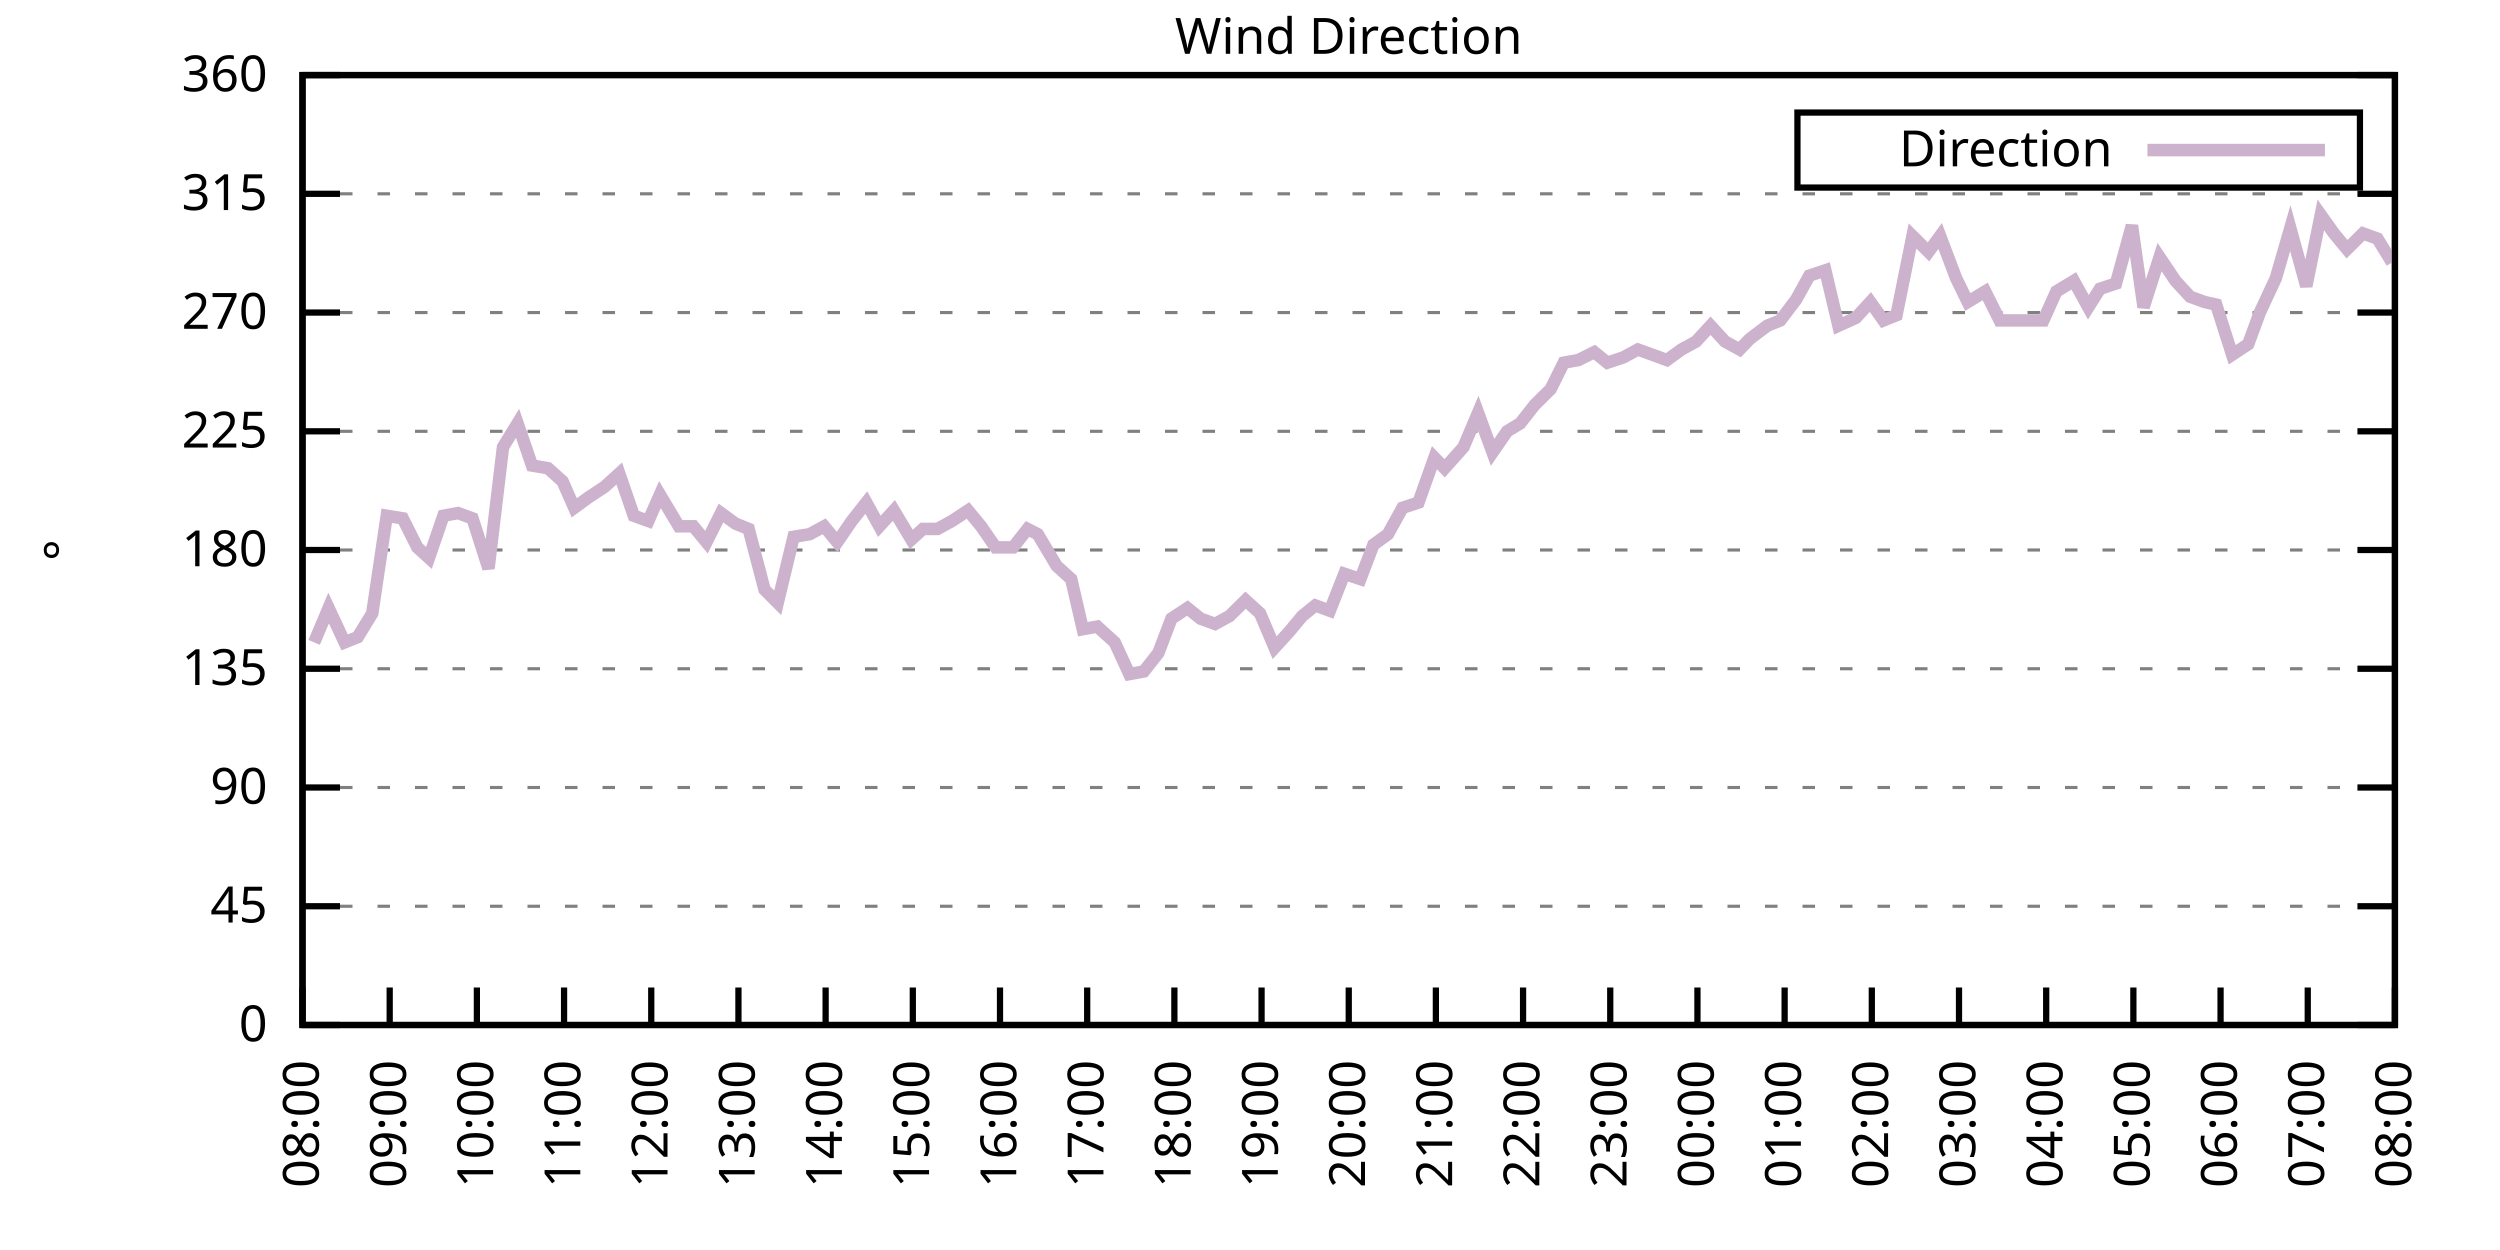
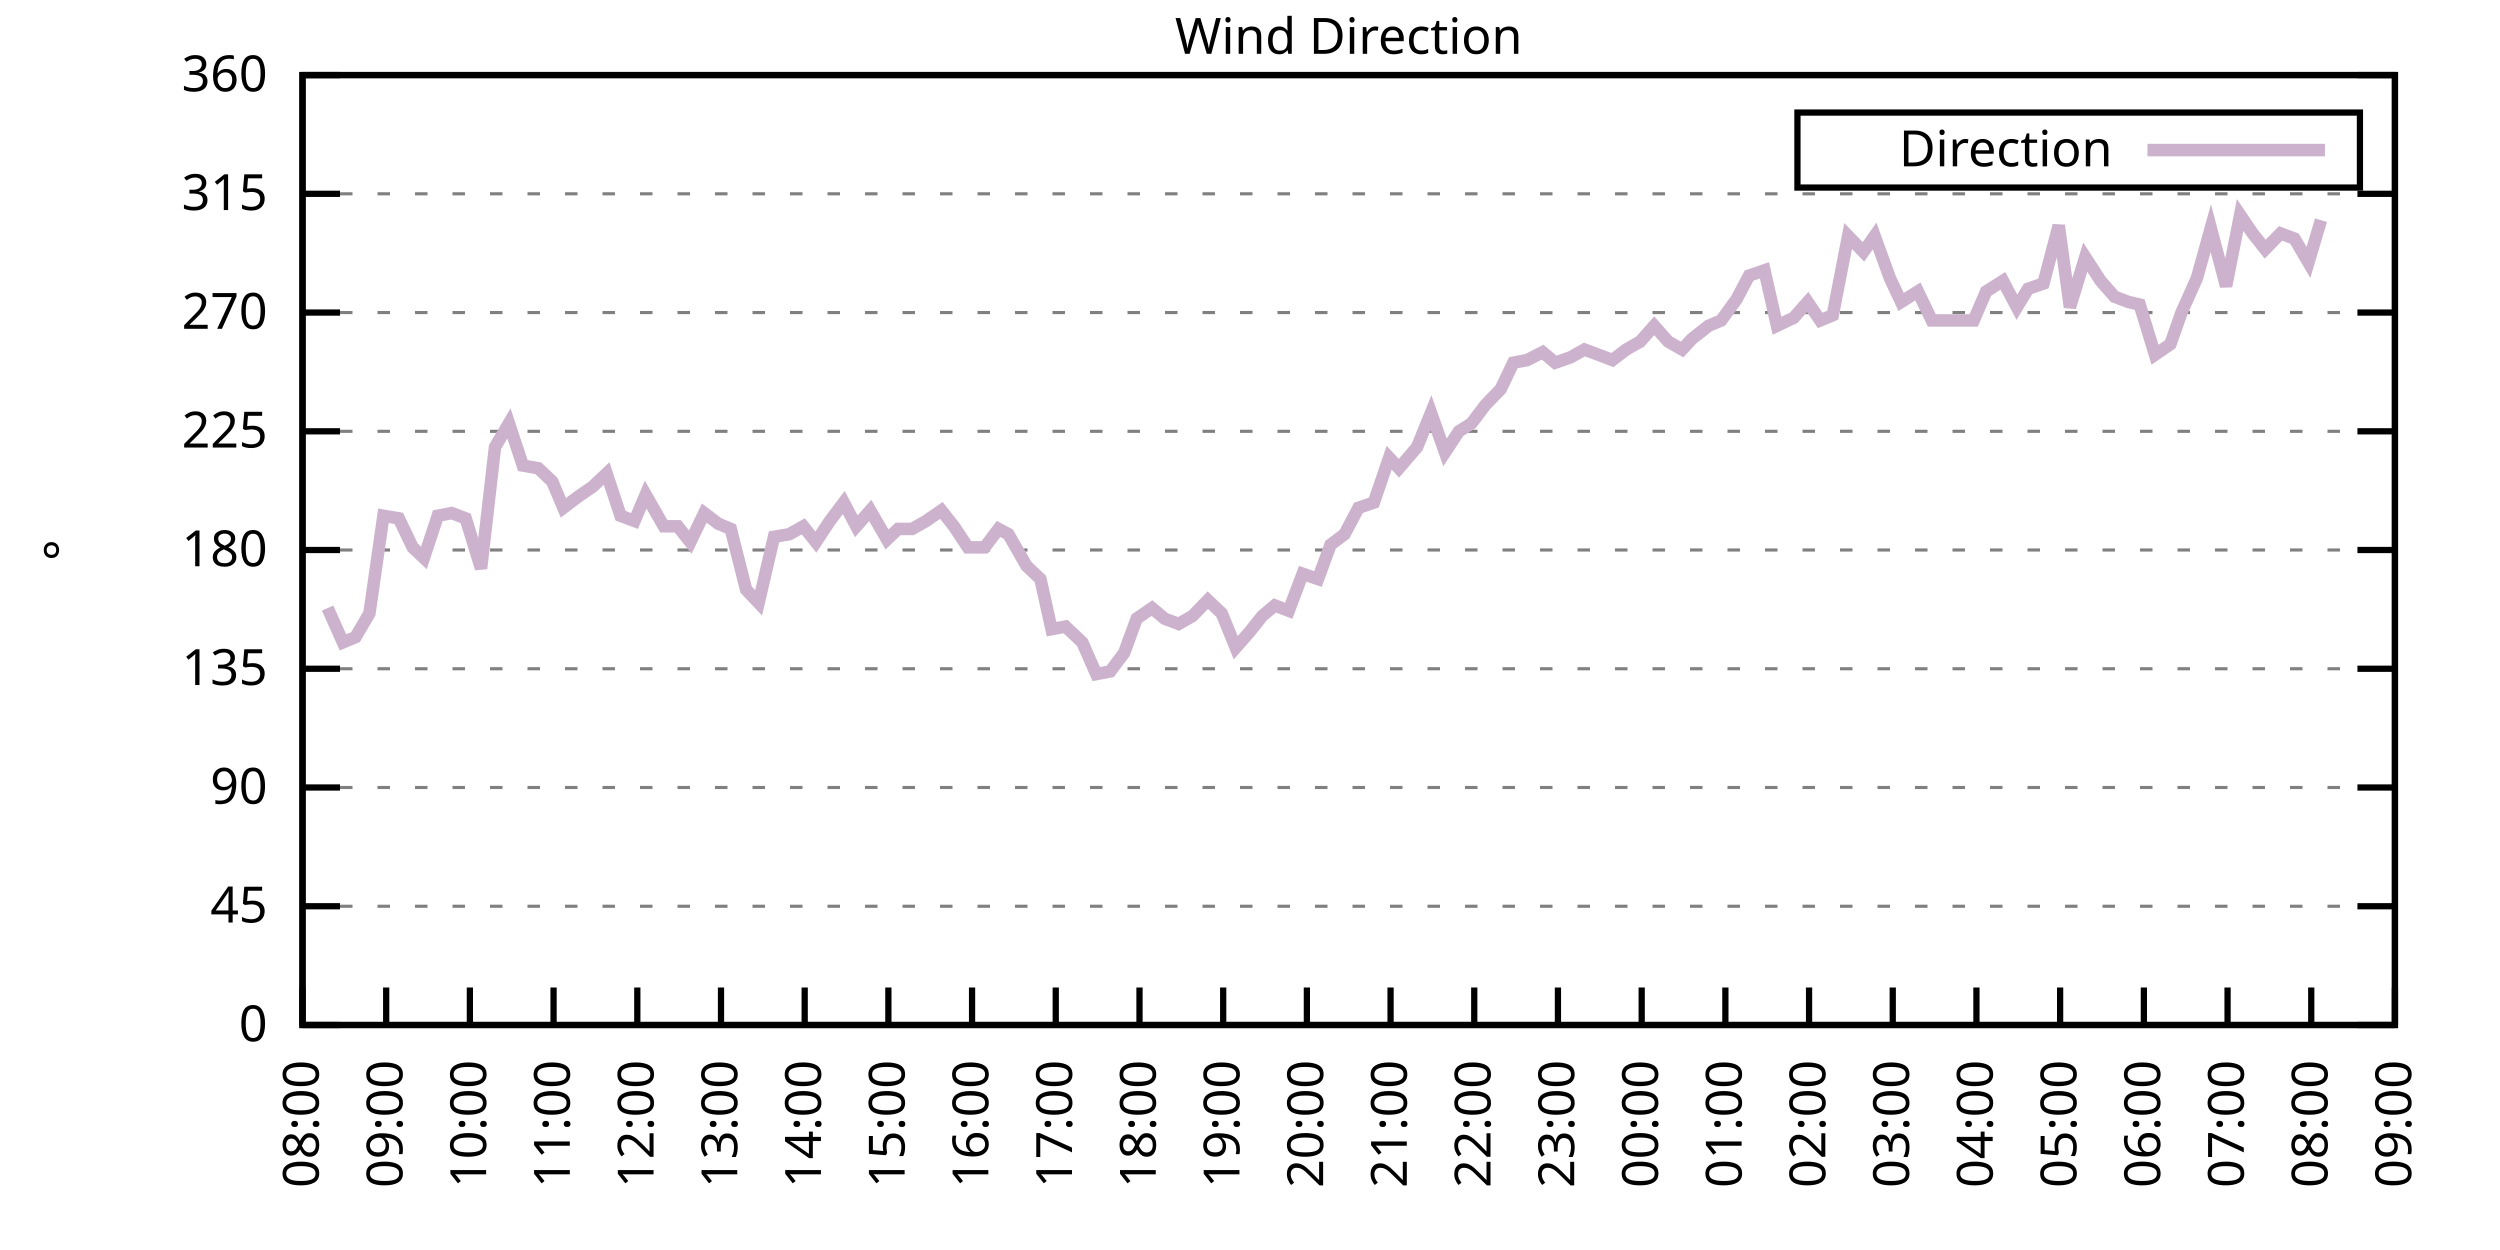
<svg xmlns="http://www.w3.org/2000/svg" xmlns:xlink="http://www.w3.org/1999/xlink" width="400" height="200" viewBox="0 0 400 200">
  <g id="gnuplot_canvas">
    <rect x="0" y="0" width="400" height="200" fill="none" />
    <defs>
      <circle id="gpDot" r="0.5" stroke-width="0.5" stroke="currentColor" />
      <path id="gpPt0" stroke-width="0.333" stroke="currentColor" d="M-1,0 h2 M0,-1 v2" />
      <path id="gpPt1" stroke-width="0.333" stroke="currentColor" d="M-1,-1 L1,1 M1,-1 L-1,1" />
      <path id="gpPt2" stroke-width="0.333" stroke="currentColor" d="M-1,0 L1,0 M0,-1 L0,1 M-1,-1 L1,1 M-1,1 L1,-1" />
      <rect id="gpPt3" stroke-width="0.333" stroke="currentColor" x="-1" y="-1" width="2" height="2" />
      <rect id="gpPt4" stroke-width="0.333" stroke="currentColor" fill="currentColor" x="-1" y="-1" width="2" height="2" />
      <circle id="gpPt5" stroke-width="0.333" stroke="currentColor" cx="0" cy="0" r="1" />
      <use xlink:href="#gpPt5" id="gpPt6" fill="currentColor" stroke="none" />
      <path id="gpPt7" stroke-width="0.333" stroke="currentColor" d="M0,-1.33 L-1.33,0.67 L1.33,0.67 z" />
      <use xlink:href="#gpPt7" id="gpPt8" fill="currentColor" stroke="none" />
      <use xlink:href="#gpPt7" id="gpPt9" stroke="currentColor" transform="rotate(180)" />
      <use xlink:href="#gpPt9" id="gpPt10" fill="currentColor" stroke="none" />
      <use xlink:href="#gpPt3" id="gpPt11" stroke="currentColor" transform="rotate(45)" />
      <use xlink:href="#gpPt11" id="gpPt12" fill="currentColor" stroke="none" />
      <path id="gpPt13" stroke-width="0.333" stroke="currentColor" d="M0,1.330 L1.265,0.411 L0.782,-1.067 L-0.782,-1.076 L-1.265,0.411 z" />
      <use xlink:href="#gpPt13" id="gpPt14" fill="currentColor" stroke="none" />
      <filter id="textbox" filterUnits="objectBoundingBox" x="0" y="0" height="1" width="1">
        <feFlood flood-color="white" flood-opacity="1" result="bgnd" />
        <feComposite in="SourceGraphic" in2="bgnd" operator="atop" />
      </filter>
      <filter id="greybox" filterUnits="objectBoundingBox" x="0" y="0" height="1" width="1">
        <feFlood flood-color="lightgrey" flood-opacity="1" result="grey" />
        <feComposite in="SourceGraphic" in2="grey" operator="atop" />
      </filter>
    </defs>
    <g fill="none" color="white" stroke="currentColor" stroke-width="1.00" stroke-linecap="butt" stroke-linejoin="miter">
</g>
    <g fill="none" color="black" stroke="currentColor" stroke-width="1.00" stroke-linecap="butt" stroke-linejoin="miter">
      <g stroke="none" shape-rendering="crispEdges">
        <polygon fill="rgb(255, 255, 255)" points="48.40,164.00 383.18,164.00 383.18,12.02 48.40,12.02 " />
      </g>
    </g>
    <g fill="none" color="black" stroke="currentColor" stroke-width="1.00" stroke-linecap="butt" stroke-linejoin="miter">
</g>
    <g fill="none" color="black" stroke="black" stroke-width="0.50" stroke-linecap="butt" stroke-linejoin="miter">
</g>
    <g fill="none" color="gray" stroke="currentColor" stroke-width="0.50" stroke-linecap="butt" stroke-linejoin="miter">
      <path stroke="gray" stroke-dasharray="2,4" class="gridline" d="M48.40,164.00 L383.19,164.00  " />
    </g>
    <g fill="none" color="gray" stroke="gray" stroke-width="1.00" stroke-linecap="butt" stroke-linejoin="miter">
</g>
    <g fill="none" color="black" stroke="currentColor" stroke-width="1.00" stroke-linecap="butt" stroke-linejoin="miter">
      <path stroke="black" d="M48.40,164.00 L54.40,164.00 M383.19,164.00 L377.19,164.00  " />
      <g transform="translate(42.80,166.60)" stroke="none" fill="black" font-family="Sans" font-size="8.00" text-anchor="end">
        <text>
          <tspan font-family="Sans"> 0</tspan>
        </text>
      </g>
    </g>
    <g fill="none" color="black" stroke="currentColor" stroke-width="1.00" stroke-linecap="butt" stroke-linejoin="miter">
</g>
    <g fill="none" color="black" stroke="black" stroke-width="0.50" stroke-linecap="butt" stroke-linejoin="miter">
</g>
    <g fill="none" color="gray" stroke="currentColor" stroke-width="0.50" stroke-linecap="butt" stroke-linejoin="miter">
      <path stroke="gray" stroke-dasharray="2,4" class="gridline" d="M48.40,145.00 L383.19,145.00  " />
    </g>
    <g fill="none" color="gray" stroke="gray" stroke-width="1.00" stroke-linecap="butt" stroke-linejoin="miter">
</g>
    <g fill="none" color="black" stroke="currentColor" stroke-width="1.00" stroke-linecap="butt" stroke-linejoin="miter">
      <path stroke="black" d="M48.40,145.00 L54.40,145.00 M383.19,145.00 L377.19,145.00  " />
      <g transform="translate(42.80,147.60)" stroke="none" fill="black" font-family="Sans" font-size="8.00" text-anchor="end">
        <text>
          <tspan font-family="Sans"> 45</tspan>
        </text>
      </g>
    </g>
    <g fill="none" color="black" stroke="currentColor" stroke-width="1.00" stroke-linecap="butt" stroke-linejoin="miter">
</g>
    <g fill="none" color="black" stroke="black" stroke-width="0.50" stroke-linecap="butt" stroke-linejoin="miter">
</g>
    <g fill="none" color="gray" stroke="currentColor" stroke-width="0.50" stroke-linecap="butt" stroke-linejoin="miter">
      <path stroke="gray" stroke-dasharray="2,4" class="gridline" d="M48.40,126.00 L383.19,126.00  " />
    </g>
    <g fill="none" color="gray" stroke="gray" stroke-width="1.00" stroke-linecap="butt" stroke-linejoin="miter">
</g>
    <g fill="none" color="black" stroke="currentColor" stroke-width="1.00" stroke-linecap="butt" stroke-linejoin="miter">
      <path stroke="black" d="M48.40,126.00 L54.40,126.00 M383.19,126.00 L377.19,126.00  " />
      <g transform="translate(42.80,128.60)" stroke="none" fill="black" font-family="Sans" font-size="8.00" text-anchor="end">
        <text>
          <tspan font-family="Sans"> 90</tspan>
        </text>
      </g>
    </g>
    <g fill="none" color="black" stroke="currentColor" stroke-width="1.00" stroke-linecap="butt" stroke-linejoin="miter">
</g>
    <g fill="none" color="black" stroke="black" stroke-width="0.50" stroke-linecap="butt" stroke-linejoin="miter">
</g>
    <g fill="none" color="gray" stroke="currentColor" stroke-width="0.50" stroke-linecap="butt" stroke-linejoin="miter">
      <path stroke="gray" stroke-dasharray="2,4" class="gridline" d="M48.40,107.00 L383.19,107.00  " />
    </g>
    <g fill="none" color="gray" stroke="gray" stroke-width="1.00" stroke-linecap="butt" stroke-linejoin="miter">
</g>
    <g fill="none" color="black" stroke="currentColor" stroke-width="1.00" stroke-linecap="butt" stroke-linejoin="miter">
      <path stroke="black" d="M48.40,107.00 L54.40,107.00 M383.19,107.00 L377.19,107.00  " />
      <g transform="translate(42.80,109.60)" stroke="none" fill="black" font-family="Sans" font-size="8.00" text-anchor="end">
        <text>
          <tspan font-family="Sans"> 135</tspan>
        </text>
      </g>
    </g>
    <g fill="none" color="black" stroke="currentColor" stroke-width="1.00" stroke-linecap="butt" stroke-linejoin="miter">
</g>
    <g fill="none" color="black" stroke="black" stroke-width="0.50" stroke-linecap="butt" stroke-linejoin="miter">
</g>
    <g fill="none" color="gray" stroke="currentColor" stroke-width="0.50" stroke-linecap="butt" stroke-linejoin="miter">
      <path stroke="gray" stroke-dasharray="2,4" class="gridline" d="M48.40,88.00 L383.19,88.00  " />
    </g>
    <g fill="none" color="gray" stroke="gray" stroke-width="1.00" stroke-linecap="butt" stroke-linejoin="miter">
</g>
    <g fill="none" color="black" stroke="currentColor" stroke-width="1.00" stroke-linecap="butt" stroke-linejoin="miter">
      <path stroke="black" d="M48.40,88.00 L54.40,88.00 M383.19,88.00 L377.19,88.00  " />
      <g transform="translate(42.80,90.60)" stroke="none" fill="black" font-family="Sans" font-size="8.00" text-anchor="end">
        <text>
          <tspan font-family="Sans"> 180</tspan>
        </text>
      </g>
    </g>
    <g fill="none" color="black" stroke="currentColor" stroke-width="1.00" stroke-linecap="butt" stroke-linejoin="miter">
</g>
    <g fill="none" color="black" stroke="black" stroke-width="0.50" stroke-linecap="butt" stroke-linejoin="miter">
</g>
    <g fill="none" color="gray" stroke="currentColor" stroke-width="0.50" stroke-linecap="butt" stroke-linejoin="miter">
      <path stroke="gray" stroke-dasharray="2,4" class="gridline" d="M48.40,69.01 L383.19,69.01  " />
    </g>
    <g fill="none" color="gray" stroke="gray" stroke-width="1.00" stroke-linecap="butt" stroke-linejoin="miter">
</g>
    <g fill="none" color="black" stroke="currentColor" stroke-width="1.00" stroke-linecap="butt" stroke-linejoin="miter">
      <path stroke="black" d="M48.40,69.01 L54.40,69.01 M383.19,69.01 L377.19,69.01  " />
      <g transform="translate(42.80,71.61)" stroke="none" fill="black" font-family="Sans" font-size="8.00" text-anchor="end">
        <text>
          <tspan font-family="Sans"> 225</tspan>
        </text>
      </g>
    </g>
    <g fill="none" color="black" stroke="currentColor" stroke-width="1.00" stroke-linecap="butt" stroke-linejoin="miter">
</g>
    <g fill="none" color="black" stroke="black" stroke-width="0.50" stroke-linecap="butt" stroke-linejoin="miter">
</g>
    <g fill="none" color="gray" stroke="currentColor" stroke-width="0.50" stroke-linecap="butt" stroke-linejoin="miter">
      <path stroke="gray" stroke-dasharray="2,4" class="gridline" d="M48.40,50.01 L383.19,50.01  " />
    </g>
    <g fill="none" color="gray" stroke="gray" stroke-width="1.00" stroke-linecap="butt" stroke-linejoin="miter">
</g>
    <g fill="none" color="black" stroke="currentColor" stroke-width="1.00" stroke-linecap="butt" stroke-linejoin="miter">
      <path stroke="black" d="M48.40,50.01 L54.40,50.01 M383.19,50.01 L377.19,50.01  " />
      <g transform="translate(42.80,52.61)" stroke="none" fill="black" font-family="Sans" font-size="8.00" text-anchor="end">
        <text>
          <tspan font-family="Sans"> 270</tspan>
        </text>
      </g>
    </g>
    <g fill="none" color="black" stroke="currentColor" stroke-width="1.00" stroke-linecap="butt" stroke-linejoin="miter">
</g>
    <g fill="none" color="black" stroke="black" stroke-width="0.50" stroke-linecap="butt" stroke-linejoin="miter">
</g>
    <g fill="none" color="gray" stroke="currentColor" stroke-width="0.50" stroke-linecap="butt" stroke-linejoin="miter">
      <path stroke="gray" stroke-dasharray="2,4" class="gridline" d="M48.40,31.01 L383.19,31.01  " />
    </g>
    <g fill="none" color="gray" stroke="gray" stroke-width="1.00" stroke-linecap="butt" stroke-linejoin="miter">
</g>
    <g fill="none" color="black" stroke="currentColor" stroke-width="1.00" stroke-linecap="butt" stroke-linejoin="miter">
      <path stroke="black" d="M48.40,31.01 L54.40,31.01 M383.19,31.01 L377.19,31.01  " />
      <g transform="translate(42.80,33.61)" stroke="none" fill="black" font-family="Sans" font-size="8.00" text-anchor="end">
        <text>
          <tspan font-family="Sans"> 315</tspan>
        </text>
      </g>
    </g>
    <g fill="none" color="black" stroke="currentColor" stroke-width="1.00" stroke-linecap="butt" stroke-linejoin="miter">
</g>
    <g fill="none" color="black" stroke="black" stroke-width="0.50" stroke-linecap="butt" stroke-linejoin="miter">
</g>
    <g fill="none" color="gray" stroke="currentColor" stroke-width="0.50" stroke-linecap="butt" stroke-linejoin="miter">
      <path stroke="gray" stroke-dasharray="2,4" class="gridline" d="M48.40,12.01 L383.19,12.01  " />
    </g>
    <g fill="none" color="gray" stroke="gray" stroke-width="1.00" stroke-linecap="butt" stroke-linejoin="miter">
</g>
    <g fill="none" color="black" stroke="currentColor" stroke-width="1.00" stroke-linecap="butt" stroke-linejoin="miter">
      <path stroke="black" d="M48.40,12.01 L54.40,12.01 M383.19,12.01 L377.19,12.01  " />
      <g transform="translate(42.80,14.61)" stroke="none" fill="black" font-family="Sans" font-size="8.00" text-anchor="end">
        <text>
          <tspan font-family="Sans"> 360</tspan>
        </text>
      </g>
    </g>
    <g fill="none" color="black" stroke="currentColor" stroke-width="1.00" stroke-linecap="butt" stroke-linejoin="miter">
      <path stroke="black" d="M48.40,164.00 L48.40,158.00  " />
      <g transform="translate(51.00,169.60) rotate(270.00)" stroke="none" fill="black" font-family="Sans" font-size="8.00" text-anchor="end">
        <text>
          <tspan font-family="Sans">08:00</tspan>
        </text>
      </g>
    </g>
    <g fill="none" color="black" stroke="currentColor" stroke-width="1.00" stroke-linecap="butt" stroke-linejoin="miter">
-       <path stroke="black" d="M62.35,164.00 L62.35,158.00  " />
-       <g transform="translate(64.95,169.60) rotate(270.00)" stroke="none" fill="black" font-family="Sans" font-size="8.00" text-anchor="end">
+       <path stroke="black" d="M61.79,164.00 L61.79,158.00  " />
+       <g transform="translate(64.39,169.60) rotate(270.00)" stroke="none" fill="black" font-family="Sans" font-size="8.00" text-anchor="end">
        <text>
          <tspan font-family="Sans">09:00</tspan>
        </text>
      </g>
    </g>
    <g fill="none" color="black" stroke="currentColor" stroke-width="1.00" stroke-linecap="butt" stroke-linejoin="miter">
-       <path stroke="black" d="M76.30,164.00 L76.30,158.00  " />
-       <g transform="translate(78.90,169.60) rotate(270.00)" stroke="none" fill="black" font-family="Sans" font-size="8.00" text-anchor="end">
+       <path stroke="black" d="M75.18,164.00 L75.18,158.00  " />
+       <g transform="translate(77.78,169.60) rotate(270.00)" stroke="none" fill="black" font-family="Sans" font-size="8.00" text-anchor="end">
        <text>
          <tspan font-family="Sans">10:00</tspan>
        </text>
      </g>
    </g>
    <g fill="none" color="black" stroke="currentColor" stroke-width="1.00" stroke-linecap="butt" stroke-linejoin="miter">
-       <path stroke="black" d="M90.25,164.00 L90.25,158.00  " />
-       <g transform="translate(92.85,169.60) rotate(270.00)" stroke="none" fill="black" font-family="Sans" font-size="8.00" text-anchor="end">
+       <path stroke="black" d="M88.57,164.00 L88.57,158.00  " />
+       <g transform="translate(91.17,169.60) rotate(270.00)" stroke="none" fill="black" font-family="Sans" font-size="8.00" text-anchor="end">
        <text>
          <tspan font-family="Sans">11:00</tspan>
        </text>
      </g>
    </g>
    <g fill="none" color="black" stroke="currentColor" stroke-width="1.00" stroke-linecap="butt" stroke-linejoin="miter">
-       <path stroke="black" d="M104.20,164.00 L104.20,158.00  " />
-       <g transform="translate(106.80,169.60) rotate(270.00)" stroke="none" fill="black" font-family="Sans" font-size="8.00" text-anchor="end">
+       <path stroke="black" d="M101.97,164.00 L101.97,158.00  " />
+       <g transform="translate(104.57,169.60) rotate(270.00)" stroke="none" fill="black" font-family="Sans" font-size="8.00" text-anchor="end">
        <text>
          <tspan font-family="Sans">12:00</tspan>
        </text>
      </g>
    </g>
    <g fill="none" color="black" stroke="currentColor" stroke-width="1.00" stroke-linecap="butt" stroke-linejoin="miter">
-       <path stroke="black" d="M118.15,164.00 L118.15,158.00  " />
-       <g transform="translate(120.75,169.60) rotate(270.00)" stroke="none" fill="black" font-family="Sans" font-size="8.00" text-anchor="end">
+       <path stroke="black" d="M115.36,164.00 L115.36,158.00  " />
+       <g transform="translate(117.96,169.60) rotate(270.00)" stroke="none" fill="black" font-family="Sans" font-size="8.00" text-anchor="end">
        <text>
          <tspan font-family="Sans">13:00</tspan>
        </text>
      </g>
    </g>
    <g fill="none" color="black" stroke="currentColor" stroke-width="1.00" stroke-linecap="butt" stroke-linejoin="miter">
-       <path stroke="black" d="M132.10,164.00 L132.10,158.00  " />
-       <g transform="translate(134.70,169.60) rotate(270.00)" stroke="none" fill="black" font-family="Sans" font-size="8.00" text-anchor="end">
+       <path stroke="black" d="M128.75,164.00 L128.75,158.00  " />
+       <g transform="translate(131.35,169.60) rotate(270.00)" stroke="none" fill="black" font-family="Sans" font-size="8.00" text-anchor="end">
        <text>
          <tspan font-family="Sans">14:00</tspan>
        </text>
      </g>
    </g>
    <g fill="none" color="black" stroke="currentColor" stroke-width="1.00" stroke-linecap="butt" stroke-linejoin="miter">
-       <path stroke="black" d="M146.05,164.00 L146.05,158.00  " />
-       <g transform="translate(148.65,169.60) rotate(270.00)" stroke="none" fill="black" font-family="Sans" font-size="8.00" text-anchor="end">
+       <path stroke="black" d="M142.14,164.00 L142.14,158.00  " />
+       <g transform="translate(144.74,169.60) rotate(270.00)" stroke="none" fill="black" font-family="Sans" font-size="8.00" text-anchor="end">
        <text>
          <tspan font-family="Sans">15:00</tspan>
        </text>
      </g>
    </g>
    <g fill="none" color="black" stroke="currentColor" stroke-width="1.00" stroke-linecap="butt" stroke-linejoin="miter">
-       <path stroke="black" d="M160.00,164.00 L160.00,158.00  " />
-       <g transform="translate(162.60,169.60) rotate(270.00)" stroke="none" fill="black" font-family="Sans" font-size="8.00" text-anchor="end">
+       <path stroke="black" d="M155.53,164.00 L155.53,158.00  " />
+       <g transform="translate(158.13,169.60) rotate(270.00)" stroke="none" fill="black" font-family="Sans" font-size="8.00" text-anchor="end">
        <text>
          <tspan font-family="Sans">16:00</tspan>
        </text>
      </g>
    </g>
    <g fill="none" color="black" stroke="currentColor" stroke-width="1.00" stroke-linecap="butt" stroke-linejoin="miter">
-       <path stroke="black" d="M173.95,164.00 L173.95,158.00  " />
-       <g transform="translate(176.55,169.60) rotate(270.00)" stroke="none" fill="black" font-family="Sans" font-size="8.00" text-anchor="end">
+       <path stroke="black" d="M168.92,164.00 L168.92,158.00  " />
+       <g transform="translate(171.52,169.60) rotate(270.00)" stroke="none" fill="black" font-family="Sans" font-size="8.00" text-anchor="end">
        <text>
          <tspan font-family="Sans">17:00</tspan>
        </text>
      </g>
    </g>
    <g fill="none" color="black" stroke="currentColor" stroke-width="1.00" stroke-linecap="butt" stroke-linejoin="miter">
-       <path stroke="black" d="M187.90,164.00 L187.90,158.00  " />
-       <g transform="translate(190.50,169.60) rotate(270.00)" stroke="none" fill="black" font-family="Sans" font-size="8.00" text-anchor="end">
+       <path stroke="black" d="M182.32,164.00 L182.32,158.00  " />
+       <g transform="translate(184.92,169.60) rotate(270.00)" stroke="none" fill="black" font-family="Sans" font-size="8.00" text-anchor="end">
        <text>
          <tspan font-family="Sans">18:00</tspan>
        </text>
      </g>
    </g>
    <g fill="none" color="black" stroke="currentColor" stroke-width="1.00" stroke-linecap="butt" stroke-linejoin="miter">
-       <path stroke="black" d="M201.85,164.00 L201.85,158.00  " />
-       <g transform="translate(204.45,169.60) rotate(270.00)" stroke="none" fill="black" font-family="Sans" font-size="8.00" text-anchor="end">
+       <path stroke="black" d="M195.71,164.00 L195.71,158.00  " />
+       <g transform="translate(198.31,169.60) rotate(270.00)" stroke="none" fill="black" font-family="Sans" font-size="8.00" text-anchor="end">
        <text>
          <tspan font-family="Sans">19:00</tspan>
        </text>
      </g>
    </g>
    <g fill="none" color="black" stroke="currentColor" stroke-width="1.00" stroke-linecap="butt" stroke-linejoin="miter">
-       <path stroke="black" d="M215.80,164.00 L215.80,158.00  " />
-       <g transform="translate(218.40,169.60) rotate(270.00)" stroke="none" fill="black" font-family="Sans" font-size="8.00" text-anchor="end">
+       <path stroke="black" d="M209.10,164.00 L209.10,158.00  " />
+       <g transform="translate(211.70,169.60) rotate(270.00)" stroke="none" fill="black" font-family="Sans" font-size="8.00" text-anchor="end">
        <text>
          <tspan font-family="Sans">20:00</tspan>
        </text>
      </g>
    </g>
    <g fill="none" color="black" stroke="currentColor" stroke-width="1.00" stroke-linecap="butt" stroke-linejoin="miter">
-       <path stroke="black" d="M229.74,164.00 L229.74,158.00  " />
-       <g transform="translate(232.34,169.60) rotate(270.00)" stroke="none" fill="black" font-family="Sans" font-size="8.00" text-anchor="end">
+       <path stroke="black" d="M222.49,164.00 L222.49,158.00  " />
+       <g transform="translate(225.09,169.60) rotate(270.00)" stroke="none" fill="black" font-family="Sans" font-size="8.00" text-anchor="end">
        <text>
          <tspan font-family="Sans">21:00</tspan>
        </text>
      </g>
    </g>
    <g fill="none" color="black" stroke="currentColor" stroke-width="1.00" stroke-linecap="butt" stroke-linejoin="miter">
-       <path stroke="black" d="M243.69,164.00 L243.69,158.00  " />
-       <g transform="translate(246.29,169.60) rotate(270.00)" stroke="none" fill="black" font-family="Sans" font-size="8.00" text-anchor="end">
+       <path stroke="black" d="M235.88,164.00 L235.88,158.00  " />
+       <g transform="translate(238.48,169.60) rotate(270.00)" stroke="none" fill="black" font-family="Sans" font-size="8.00" text-anchor="end">
        <text>
          <tspan font-family="Sans">22:00</tspan>
        </text>
      </g>
    </g>
    <g fill="none" color="black" stroke="currentColor" stroke-width="1.00" stroke-linecap="butt" stroke-linejoin="miter">
-       <path stroke="black" d="M257.64,164.00 L257.64,158.00  " />
-       <g transform="translate(260.24,169.60) rotate(270.00)" stroke="none" fill="black" font-family="Sans" font-size="8.00" text-anchor="end">
+       <path stroke="black" d="M249.27,164.00 L249.27,158.00  " />
+       <g transform="translate(251.87,169.60) rotate(270.00)" stroke="none" fill="black" font-family="Sans" font-size="8.00" text-anchor="end">
        <text>
          <tspan font-family="Sans">23:00</tspan>
        </text>
      </g>
    </g>
    <g fill="none" color="black" stroke="currentColor" stroke-width="1.00" stroke-linecap="butt" stroke-linejoin="miter">
-       <path stroke="black" d="M271.59,164.00 L271.59,158.00  " />
-       <g transform="translate(274.19,169.60) rotate(270.00)" stroke="none" fill="black" font-family="Sans" font-size="8.00" text-anchor="end">
+       <path stroke="black" d="M262.67,164.00 L262.67,158.00  " />
+       <g transform="translate(265.27,169.60) rotate(270.00)" stroke="none" fill="black" font-family="Sans" font-size="8.00" text-anchor="end">
        <text>
          <tspan font-family="Sans">00:00</tspan>
        </text>
      </g>
    </g>
    <g fill="none" color="black" stroke="currentColor" stroke-width="1.00" stroke-linecap="butt" stroke-linejoin="miter">
-       <path stroke="black" d="M285.54,164.00 L285.54,158.00  " />
-       <g transform="translate(288.14,169.60) rotate(270.00)" stroke="none" fill="black" font-family="Sans" font-size="8.00" text-anchor="end">
+       <path stroke="black" d="M276.06,164.00 L276.06,158.00  " />
+       <g transform="translate(278.66,169.60) rotate(270.00)" stroke="none" fill="black" font-family="Sans" font-size="8.00" text-anchor="end">
        <text>
          <tspan font-family="Sans">01:00</tspan>
        </text>
      </g>
    </g>
    <g fill="none" color="black" stroke="currentColor" stroke-width="1.00" stroke-linecap="butt" stroke-linejoin="miter">
-       <path stroke="black" d="M299.49,164.00 L299.49,158.00  " />
-       <g transform="translate(302.09,169.60) rotate(270.00)" stroke="none" fill="black" font-family="Sans" font-size="8.00" text-anchor="end">
+       <path stroke="black" d="M289.45,164.00 L289.45,158.00  " />
+       <g transform="translate(292.05,169.60) rotate(270.00)" stroke="none" fill="black" font-family="Sans" font-size="8.00" text-anchor="end">
        <text>
          <tspan font-family="Sans">02:00</tspan>
        </text>
      </g>
    </g>
    <g fill="none" color="black" stroke="currentColor" stroke-width="1.00" stroke-linecap="butt" stroke-linejoin="miter">
-       <path stroke="black" d="M313.44,164.00 L313.44,158.00  " />
-       <g transform="translate(316.04,169.60) rotate(270.00)" stroke="none" fill="black" font-family="Sans" font-size="8.00" text-anchor="end">
+       <path stroke="black" d="M302.84,164.00 L302.84,158.00  " />
+       <g transform="translate(305.44,169.60) rotate(270.00)" stroke="none" fill="black" font-family="Sans" font-size="8.00" text-anchor="end">
        <text>
          <tspan font-family="Sans">03:00</tspan>
        </text>
      </g>
    </g>
    <g fill="none" color="black" stroke="currentColor" stroke-width="1.00" stroke-linecap="butt" stroke-linejoin="miter">
-       <path stroke="black" d="M327.39,164.00 L327.39,158.00  " />
-       <g transform="translate(329.99,169.60) rotate(270.00)" stroke="none" fill="black" font-family="Sans" font-size="8.00" text-anchor="end">
+       <path stroke="black" d="M316.23,164.00 L316.23,158.00  " />
+       <g transform="translate(318.83,169.60) rotate(270.00)" stroke="none" fill="black" font-family="Sans" font-size="8.00" text-anchor="end">
        <text>
          <tspan font-family="Sans">04:00</tspan>
        </text>
      </g>
    </g>
    <g fill="none" color="black" stroke="currentColor" stroke-width="1.00" stroke-linecap="butt" stroke-linejoin="miter">
-       <path stroke="black" d="M341.34,164.00 L341.34,158.00  " />
-       <g transform="translate(343.94,169.60) rotate(270.00)" stroke="none" fill="black" font-family="Sans" font-size="8.00" text-anchor="end">
+       <path stroke="black" d="M329.62,164.00 L329.62,158.00  " />
+       <g transform="translate(332.22,169.60) rotate(270.00)" stroke="none" fill="black" font-family="Sans" font-size="8.00" text-anchor="end">
        <text>
          <tspan font-family="Sans">05:00</tspan>
        </text>
      </g>
    </g>
    <g fill="none" color="black" stroke="currentColor" stroke-width="1.00" stroke-linecap="butt" stroke-linejoin="miter">
-       <path stroke="black" d="M355.29,164.00 L355.29,158.00  " />
-       <g transform="translate(357.89,169.60) rotate(270.00)" stroke="none" fill="black" font-family="Sans" font-size="8.00" text-anchor="end">
+       <path stroke="black" d="M343.02,164.00 L343.02,158.00  " />
+       <g transform="translate(345.62,169.60) rotate(270.00)" stroke="none" fill="black" font-family="Sans" font-size="8.00" text-anchor="end">
        <text>
          <tspan font-family="Sans">06:00</tspan>
        </text>
      </g>
    </g>
    <g fill="none" color="black" stroke="currentColor" stroke-width="1.00" stroke-linecap="butt" stroke-linejoin="miter">
-       <path stroke="black" d="M369.24,164.00 L369.24,158.00  " />
-       <g transform="translate(371.84,169.60) rotate(270.00)" stroke="none" fill="black" font-family="Sans" font-size="8.00" text-anchor="end">
+       <path stroke="black" d="M356.41,164.00 L356.41,158.00  " />
+       <g transform="translate(359.01,169.60) rotate(270.00)" stroke="none" fill="black" font-family="Sans" font-size="8.00" text-anchor="end">
        <text>
          <tspan font-family="Sans">07:00</tspan>
+         </text>
+       </g>
+     </g>
+     <g fill="none" color="black" stroke="currentColor" stroke-width="1.00" stroke-linecap="butt" stroke-linejoin="miter">
+       <path stroke="black" d="M369.80,164.00 L369.80,158.00  " />
+       <g transform="translate(372.40,169.60) rotate(270.00)" stroke="none" fill="black" font-family="Sans" font-size="8.00" text-anchor="end">
+         <text>
+           <tspan font-family="Sans">08:00</tspan>
        </text>
      </g>
    </g>
    <g fill="none" color="black" stroke="currentColor" stroke-width="1.00" stroke-linecap="butt" stroke-linejoin="miter">
      <path stroke="black" d="M383.19,164.00 L383.19,158.00  " />
      <g transform="translate(385.79,169.60) rotate(270.00)" stroke="none" fill="black" font-family="Sans" font-size="8.00" text-anchor="end">
        <text>
-           <tspan font-family="Sans">08:00</tspan>
+           <tspan font-family="Sans">09:00</tspan>
        </text>
      </g>
    </g>
    <g fill="none" color="black" stroke="currentColor" stroke-width="1.00" stroke-linecap="butt" stroke-linejoin="miter">
</g>
    <g fill="none" color="black" stroke="currentColor" stroke-width="1.00" stroke-linecap="butt" stroke-linejoin="miter">
      <path stroke="black" d="M48.40,12.01 L48.40,164.00 L383.19,164.00 L383.19,12.01 L48.40,12.01 Z  " />
    </g>
    <g fill="none" color="black" stroke="currentColor" stroke-width="1.00" stroke-linecap="butt" stroke-linejoin="miter">
</g>
    <g fill="none" color="black" stroke="currentColor" stroke-width="1.00" stroke-linecap="butt" stroke-linejoin="miter">
      <path stroke="black" d="M287.59,30.01 L287.59,18.01 L377.59,18.01 L377.59,30.01 L287.59,30.01 Z  " />
    </g>
    <g id="Wind_direction_plot_1">
      <g fill="none" color="white" stroke="black" stroke-width="2.00" stroke-linecap="butt" stroke-linejoin="miter">
</g>
      <g fill="none" color="black" stroke="currentColor" stroke-width="2.00" stroke-linecap="butt" stroke-linejoin="miter">
        <g transform="translate(337.99,26.61)" stroke="none" fill="black" font-family="Sans" font-size="8.00" text-anchor="end">
          <text>
            <tspan font-family="Sans">Direction</tspan>
          </text>
        </g>
      </g>
      <g fill="none" color="black" stroke="currentColor" stroke-width="2.00" stroke-linecap="butt" stroke-linejoin="miter">
-         <path stroke="rgb(204, 178, 204)" d="M343.59,24.01 L371.99,24.01 M50.26,102.78 L52.58,97.29 L55.14,102.78 L57.23,101.94 L59.56,98.14 L61.88,82.52   L64.44,82.94 L66.77,87.58 L68.63,89.27 L70.95,82.52 L73.28,82.09 L75.60,82.94 L78.16,90.96 L80.48,71.54   L82.81,67.74 L85.13,74.49 L87.69,74.92 L90.02,77.03 L91.88,81.25 L94.20,79.56 L96.76,77.87 L99.08,75.76   L101.41,82.52 L103.73,83.36 L105.59,79.14 L108.62,84.21 L110.94,84.21 L113.03,86.74 L115.36,82.09 L117.68,83.78   L119.78,84.63 L122.33,94.34 L124.43,96.45 L126.98,85.89 L129.54,85.47 L131.87,84.21 L133.96,86.74 L136.28,83.36   L138.61,80.41 L140.70,84.21 L143.02,81.67 L145.81,86.32 L147.67,84.63 L150.00,84.63 L152.32,83.36 L154.88,81.67   L156.97,84.21 L159.30,87.58 L162.09,87.58 L164.41,84.63 L166.04,85.47 L169.06,90.54 L171.39,92.65 L173.25,100.67   L175.57,100.25 L178.36,102.78 L180.69,107.85 L183.01,107.43 L185.34,104.47 L187.43,98.98 L189.99,97.29 L192.08,98.98   L194.41,99.83 L196.73,98.56 L199.29,96.03 L201.61,98.14 L203.94,103.63 L206.26,101.09 L208.36,98.56 L210.45,96.87   L212.77,97.72 L215.10,91.80 L217.65,92.65 L219.75,87.16 L222.07,85.47 L224.40,81.25 L226.95,80.41 L229.51,73.23   L231.14,74.92 L234.16,71.54 L236.49,66.05 L238.81,72.38 L241.14,69.01 L243.23,67.74 L245.55,64.78 L248.11,62.25   L250.20,58.03 L252.53,57.61 L255.09,56.34 L257.18,58.03 L259.74,57.18 L262.06,55.92 L264.39,56.76 L266.71,57.61   L269.04,55.92 L271.36,54.65 L273.69,52.12 L276.01,54.65 L278.34,55.92 L279.96,54.23 L282.75,52.12 L284.85,51.27   L287.40,47.90 L289.50,44.10 L292.05,43.25 L294.15,52.12 L296.94,50.85 L299.26,48.32 L301.35,51.27 L303.44,50.43   L306.00,37.76 L308.56,40.30 L310.42,37.76 L312.98,44.52 L314.84,48.32 L317.63,46.63 L319.95,51.27 L322.04,51.27   L324.83,51.27 L326.93,51.27 L329.02,46.63 L331.81,44.94 L334.13,49.16 L335.99,46.21 L338.55,45.36 L341.11,36.08   L342.97,49.16 L345.53,41.14 L348.08,44.94 L350.41,47.47 L352.73,48.32 L354.59,48.74 L357.15,56.76 L359.71,55.07   L361.57,50.01 L364.13,44.52 L366.45,36.50 L369.01,45.79 L371.33,34.39 L373.43,37.34 L375.52,39.87 L378.08,37.34   L380.40,38.19 L382.73,41.99  " />
+         <path stroke="rgb(204, 178, 204)" d="M343.59,24.01 L371.99,24.01 M52.42,97.29 L54.87,102.78 L56.88,101.94 L59.11,98.14 L61.35,82.52 L63.80,82.94   L66.03,87.58 L67.82,89.27 L70.05,82.52 L72.28,82.09 L74.51,82.94 L76.97,90.96 L79.20,71.54 L81.43,67.74   L83.66,74.49 L86.12,74.92 L88.35,77.03 L90.14,81.25 L92.37,79.56 L94.82,77.87 L97.06,75.76 L99.29,82.52   L101.52,83.36 L103.31,79.14 L106.21,84.21 L108.44,84.21 L110.45,86.74 L112.68,82.09 L114.91,83.78 L116.92,84.63   L119.38,94.34 L121.38,96.45 L123.84,85.89 L126.29,85.47 L128.53,84.21 L130.54,86.74 L132.77,83.36 L135.00,80.41   L137.01,84.21 L139.24,81.67 L141.92,86.32 L143.70,84.63 L145.94,84.63 L148.17,83.36 L150.62,81.67 L152.63,84.21   L154.86,87.58 L157.54,87.58 L159.77,84.63 L161.34,85.47 L164.24,90.54 L166.47,92.65 L168.25,100.67 L170.49,100.25   L173.17,102.78 L175.40,107.85 L177.63,107.43 L179.86,104.47 L181.87,98.98 L184.32,97.29 L186.33,98.98 L188.57,99.83   L190.80,98.56 L193.25,96.03 L195.48,98.14 L197.72,103.63 L199.95,101.09 L201.96,98.56 L203.97,96.87 L206.20,97.72   L208.43,91.80 L210.88,92.65 L212.89,87.16 L215.13,85.47 L217.36,81.25 L219.81,80.41 L222.27,73.23 L223.83,74.92   L226.73,71.54 L228.96,66.05 L231.20,72.38 L233.43,69.01 L235.44,67.74 L237.67,64.78 L240.12,62.25 L242.13,58.03   L244.36,57.61 L246.82,56.34 L248.83,58.03 L251.28,57.18 L253.51,55.92 L255.75,56.76 L257.98,57.61 L260.21,55.92   L262.44,54.65 L264.67,52.12 L266.91,54.65 L269.14,55.92 L270.70,54.23 L273.38,52.12 L275.39,51.27 L277.84,47.90   L279.85,44.10 L282.31,43.25 L284.32,52.12 L286.99,50.85 L289.23,48.32 L291.23,51.27 L293.24,50.43 L295.70,37.76   L298.15,40.30 L299.94,37.76 L302.39,44.52 L304.18,48.32 L306.86,46.63 L309.09,51.27 L311.10,51.27 L313.78,51.27   L315.79,51.27 L317.79,46.63 L320.47,44.94 L322.70,49.16 L324.49,46.21 L326.95,45.36 L329.40,36.08 L331.19,49.16   L333.64,41.14 L336.10,44.94 L338.33,47.47 L340.56,48.32 L342.35,48.74 L344.80,56.76 L347.26,55.07 L349.04,50.01   L351.50,44.52 L353.73,36.50 L356.18,45.79 L358.42,34.39 L360.42,37.34 L362.43,39.87 L364.89,37.34 L367.12,38.19   L369.35,41.99 L371.36,35.23  " />
      </g>
    </g>
    <g fill="none" color="black" stroke="currentColor" stroke-width="2.00" stroke-linecap="butt" stroke-linejoin="miter">
</g>
    <g fill="none" color="black" stroke="black" stroke-width="1.00" stroke-linecap="butt" stroke-linejoin="miter">
</g>
    <g fill="none" color="black" stroke="currentColor" stroke-width="1.00" stroke-linecap="butt" stroke-linejoin="miter">
      <path stroke="black" d="M48.40,12.01 L48.40,164.00 L383.19,164.00 L383.19,12.01 L48.40,12.01 Z  " />
      <g transform="translate(12.80,88.01) rotate(270.00)" stroke="none" fill="black" font-family="Sans" font-size="8.00" text-anchor="middle">
        <text>
          <tspan font-family="Sans">°</tspan>
        </text>
      </g>
    </g>
    <g fill="none" color="black" stroke="currentColor" stroke-width="1.00" stroke-linecap="butt" stroke-linejoin="miter">
</g>
    <g fill="none" color="black" stroke="currentColor" stroke-width="1.00" stroke-linecap="butt" stroke-linejoin="miter">
      <g transform="translate(215.79,8.61)" stroke="none" fill="black" font-family="Sans" font-size="8.00" text-anchor="middle">
        <text>
          <tspan font-family="Sans">Wind Direction</tspan>
        </text>
      </g>
    </g>
    <g fill="none" color="black" stroke="currentColor" stroke-width="1.00" stroke-linecap="butt" stroke-linejoin="miter">
</g>
  </g>
</svg>
